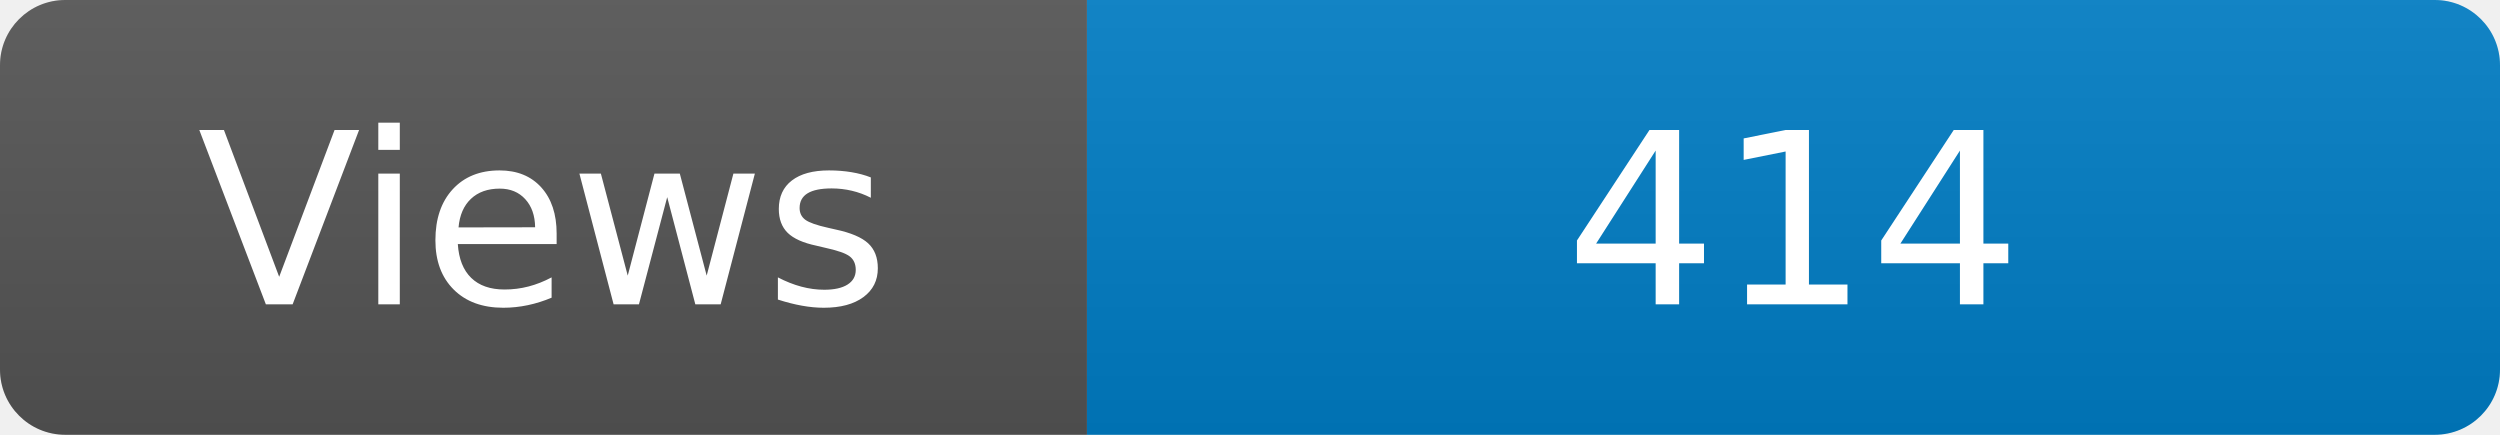
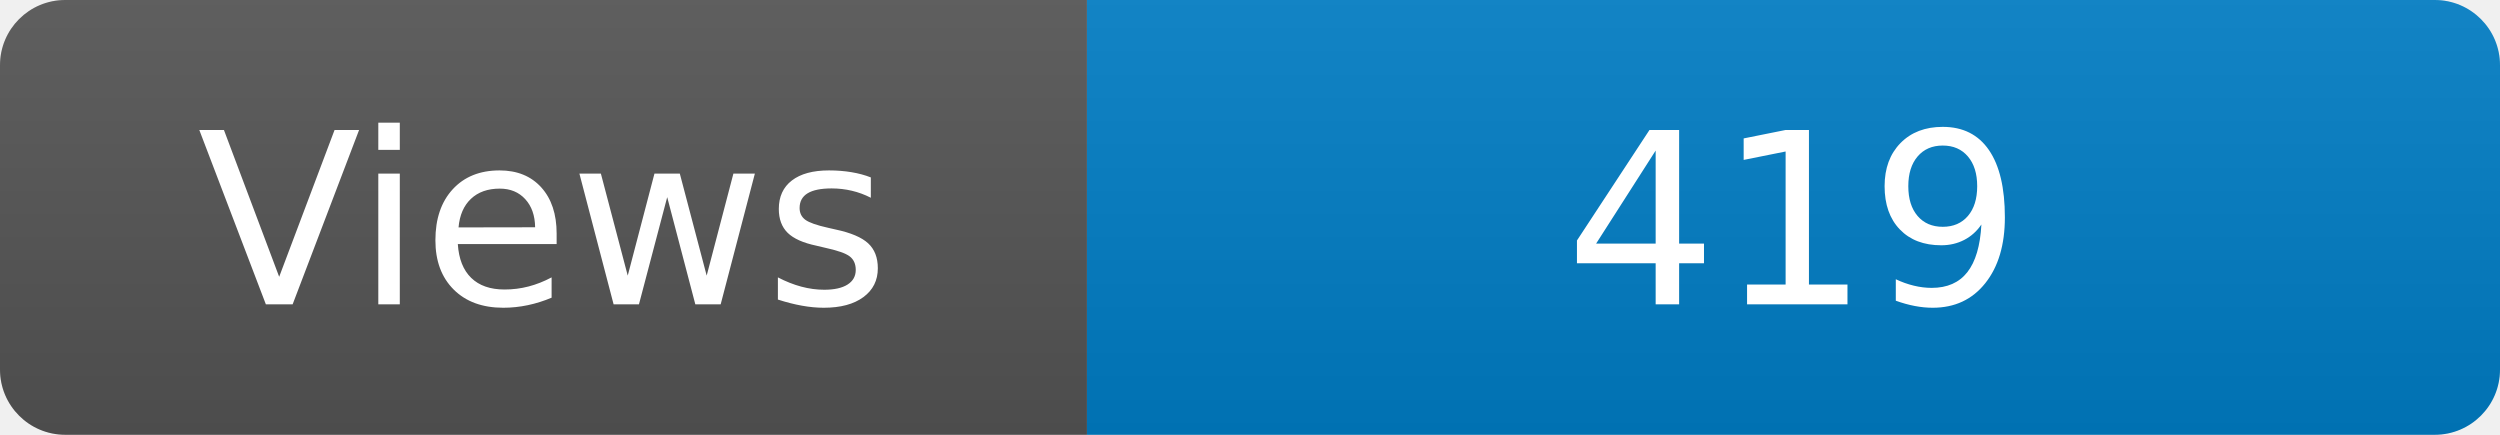
<svg xmlns="http://www.w3.org/2000/svg" width="115" height="20" role="img" aria-label="Maintained?: yes">
  <linearGradient id="s" x2="0" y2="100%">
    <stop offset="0" stop-color="#bbb" stop-opacity=".1" />
    <stop offset="1" stop-opacity=".1" />
  </linearGradient>
  <clipPath id="r">
    <rect width="115" height="20" rx="3" fill="#fff" />
  </clipPath>
  <g clip-path="url(#r)">
    <rect width="50" height="20" fill="#555" />
    <rect x="50" width="160" height="20" fill="#007ec6" />
    <rect width="115" height="20" fill="url(#s)" />
  </g>
  <g fill="#fff" text-anchor="middle" font-family="Verdana,Geneva,DejaVu Sans,sans-serif" font-size="110">
    <text x="250" y="140" transform="scale(.1)" fill="#fff">Views</text>
-     <text x="825" y="140" transform="scale(.1)" fill="#fff">414</text>
+     <text x="825" y="140" transform="scale(.1)" fill="#fff">419</text>
  </g>
</svg>
